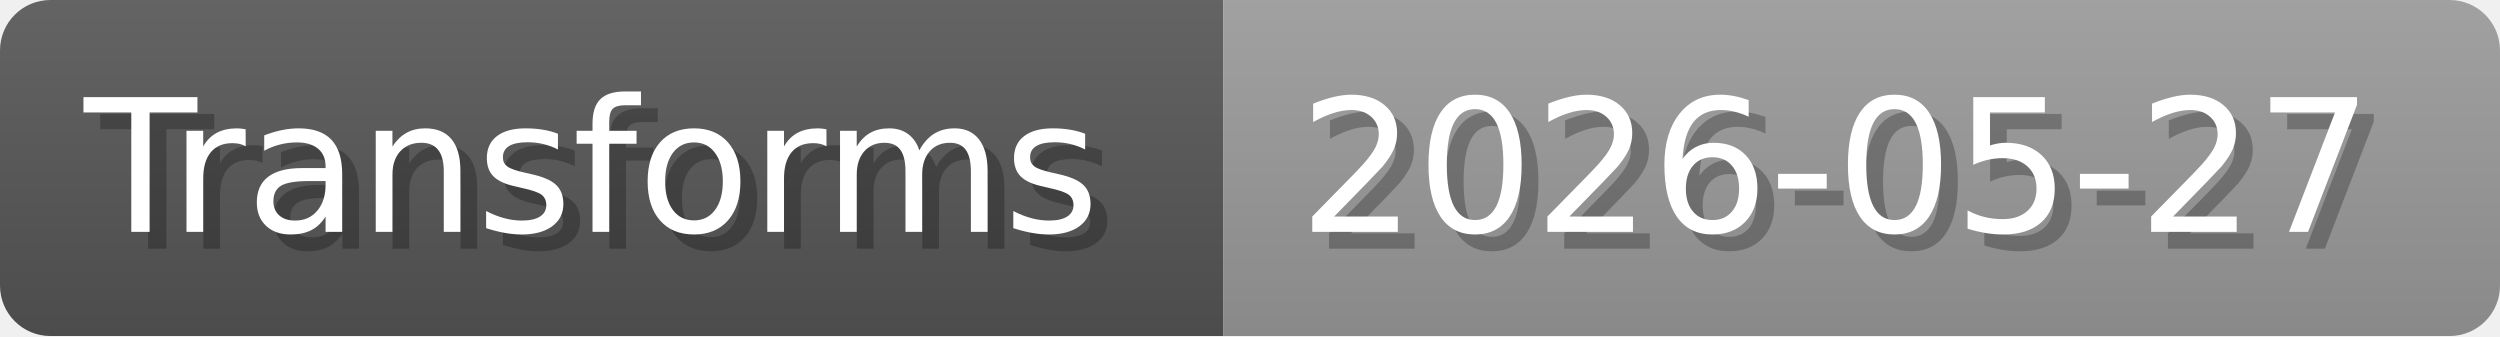
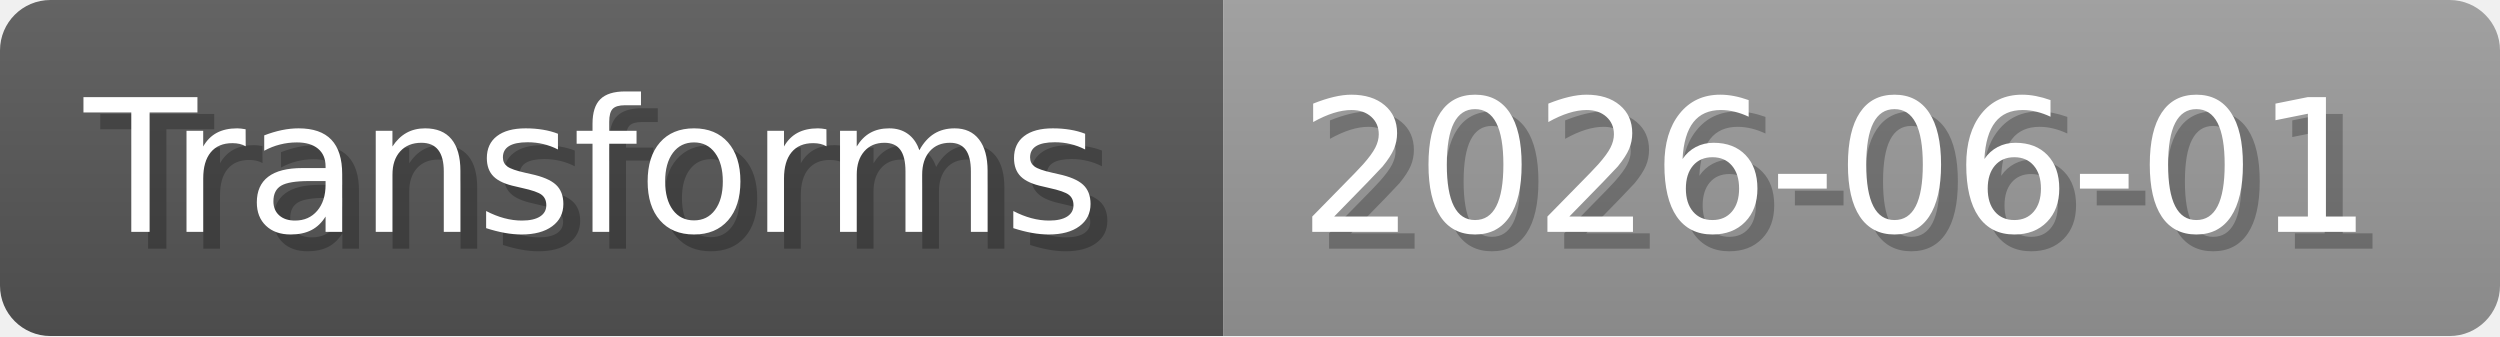
- <svg xmlns="http://www.w3.org/2000/svg" width="148.8" height="20" viewBox="0 0 1488 200" role="img" aria-label="Transforms: 2026-05-27">
+ <svg xmlns="http://www.w3.org/2000/svg" width="148.8" height="20" viewBox="0 0 1488 200" role="img" aria-label="Transforms: 2026-06-01">
  <linearGradient id="a" x2="0" y2="100%">
    <stop offset="0" stop-opacity=".1" stop-color="#EEE" />
    <stop offset="1" stop-opacity=".1" />
  </linearGradient>
  <mask id="m">
    <rect width="1488" height="200" rx="30" fill="#FFF" />
  </mask>
  <g mask="url(#m)">
    <rect width="728" height="200" fill="#555" />
    <rect width="760" height="200" fill="#999" x="728" />
    <rect width="1488" height="200" fill="url(#a)" />
  </g>
  <g aria-hidden="true" fill="#fff" text-anchor="start" font-family="Verdana,DejaVu Sans,sans-serif" font-size="110">
    <text x="60" y="148" textLength="628" fill="#000" opacity="0.25">Transforms</text>
    <text x="50" y="138" textLength="628">Transforms</text>
-     <text x="783" y="148" textLength="660" fill="#000" opacity="0.25">2026-05-27</text>
-     <text x="773" y="138" textLength="660">2026-05-27</text>
+     <text x="783" y="148" textLength="660" fill="#000" opacity="0.25">2026-06-01</text>
+     <text x="773" y="138" textLength="660">2026-06-01</text>
  </g>
</svg>
